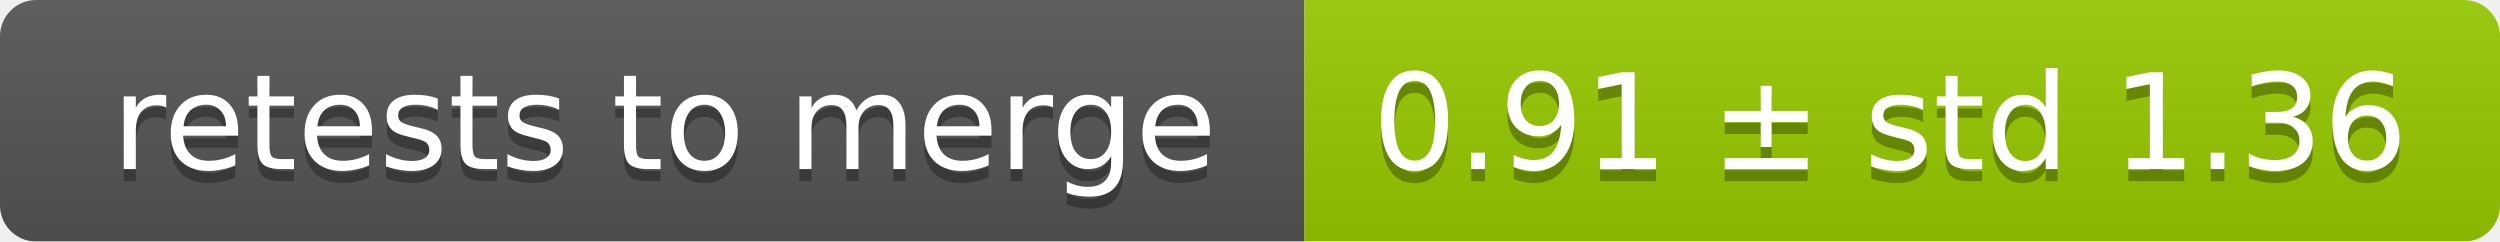
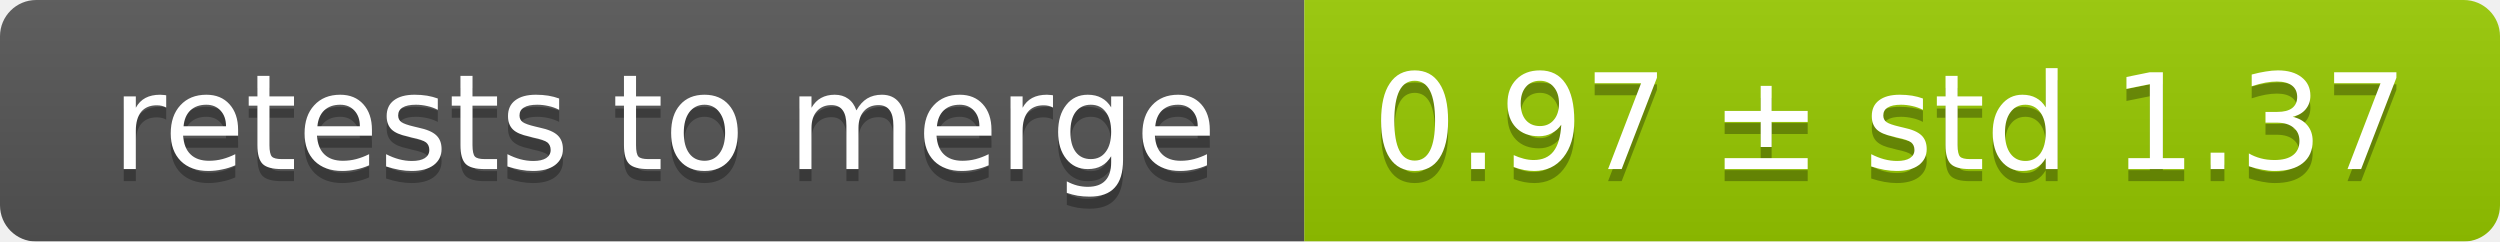
<svg xmlns="http://www.w3.org/2000/svg" width="207" height="20">
  <linearGradient id="smooth" x2="0" y2="100%">
    <stop offset="0" stop-color="#bbb" stop-opacity=".1" />
    <stop offset="1" stop-opacity=".1" />
  </linearGradient>
  <mask id="round">
    <rect width="207" height="20" rx="3" fill="#fff" />
  </mask>
  <g mask="url(#round)">
    <rect width="108" height="20" fill="#555" />
    <rect x="108" width="99" height="20" fill="#97ca00" />
    <rect width="207" height="20" fill="url(#smooth)" />
  </g>
  <g fill="#fff" text-anchor="middle" font-family="DejaVu Sans,Verdana,Geneva,sans-serif" font-size="11">
    <text x="55" y="15" fill="#010101" fill-opacity=".3">retests to merge</text>
    <text x="55" y="14">retests to merge</text>
-     <text x="156.5" y="15" fill="#010101" fill-opacity=".3">0.91 ± std 1.36</text>
-     <text x="156.5" y="14">0.91 ± std 1.36</text>
+     <text x="156.5" y="15" fill="#010101" fill-opacity=".3">0.97 ± std 1.37</text>
+     <text x="156.5" y="14">0.97 ± std 1.37</text>
  </g>
</svg>
